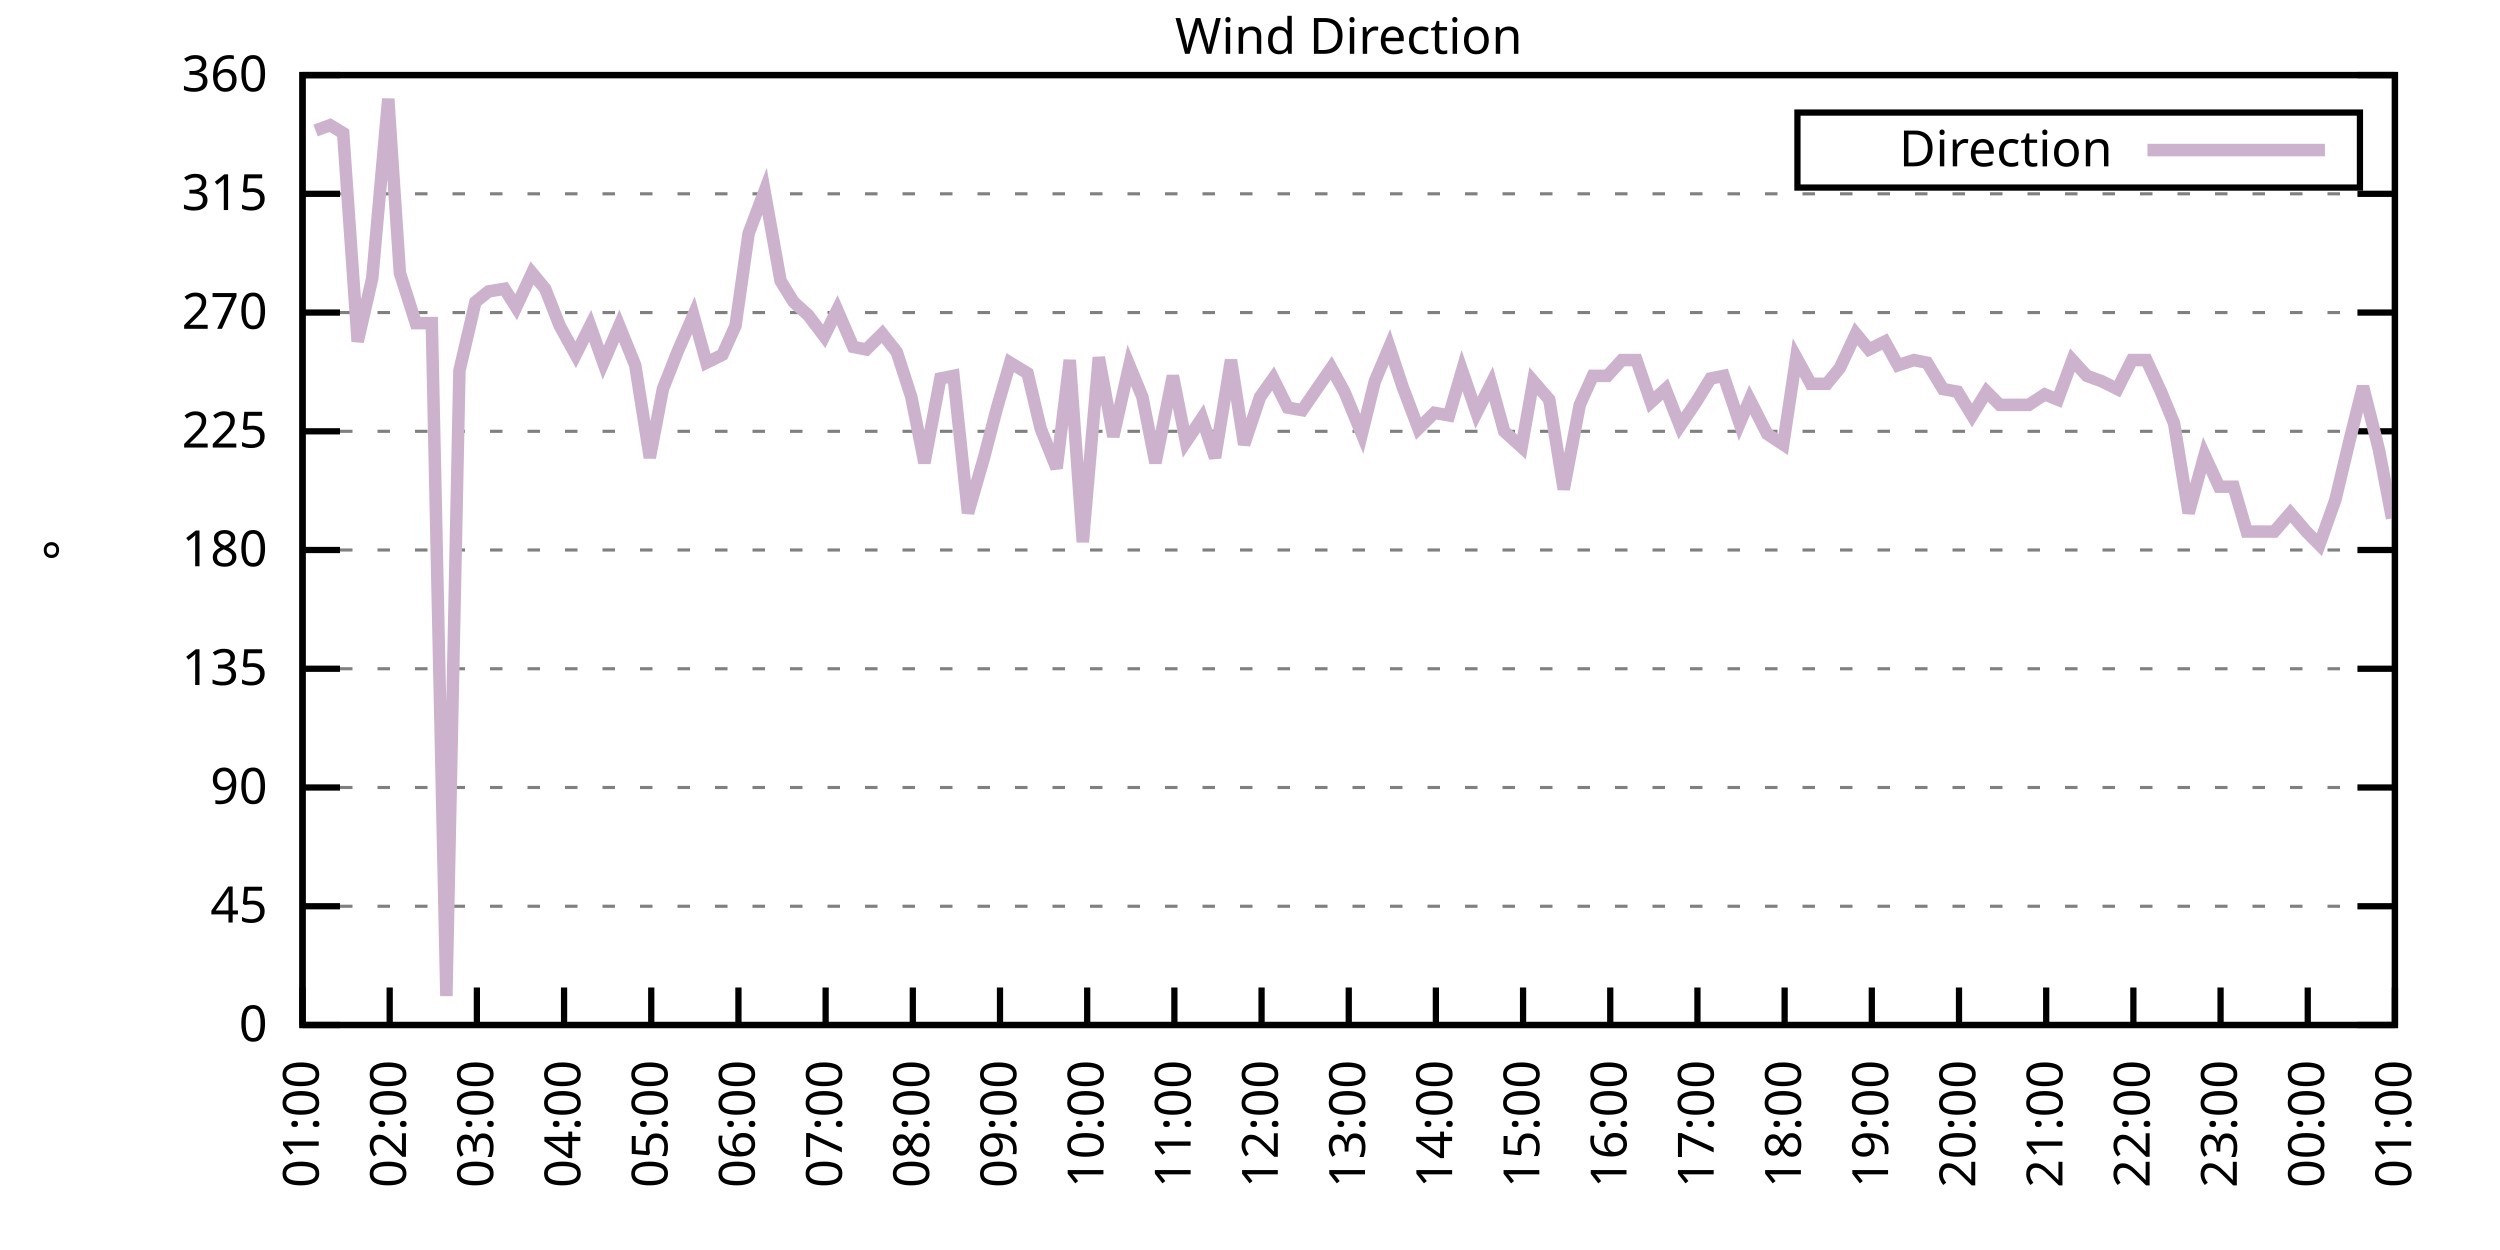
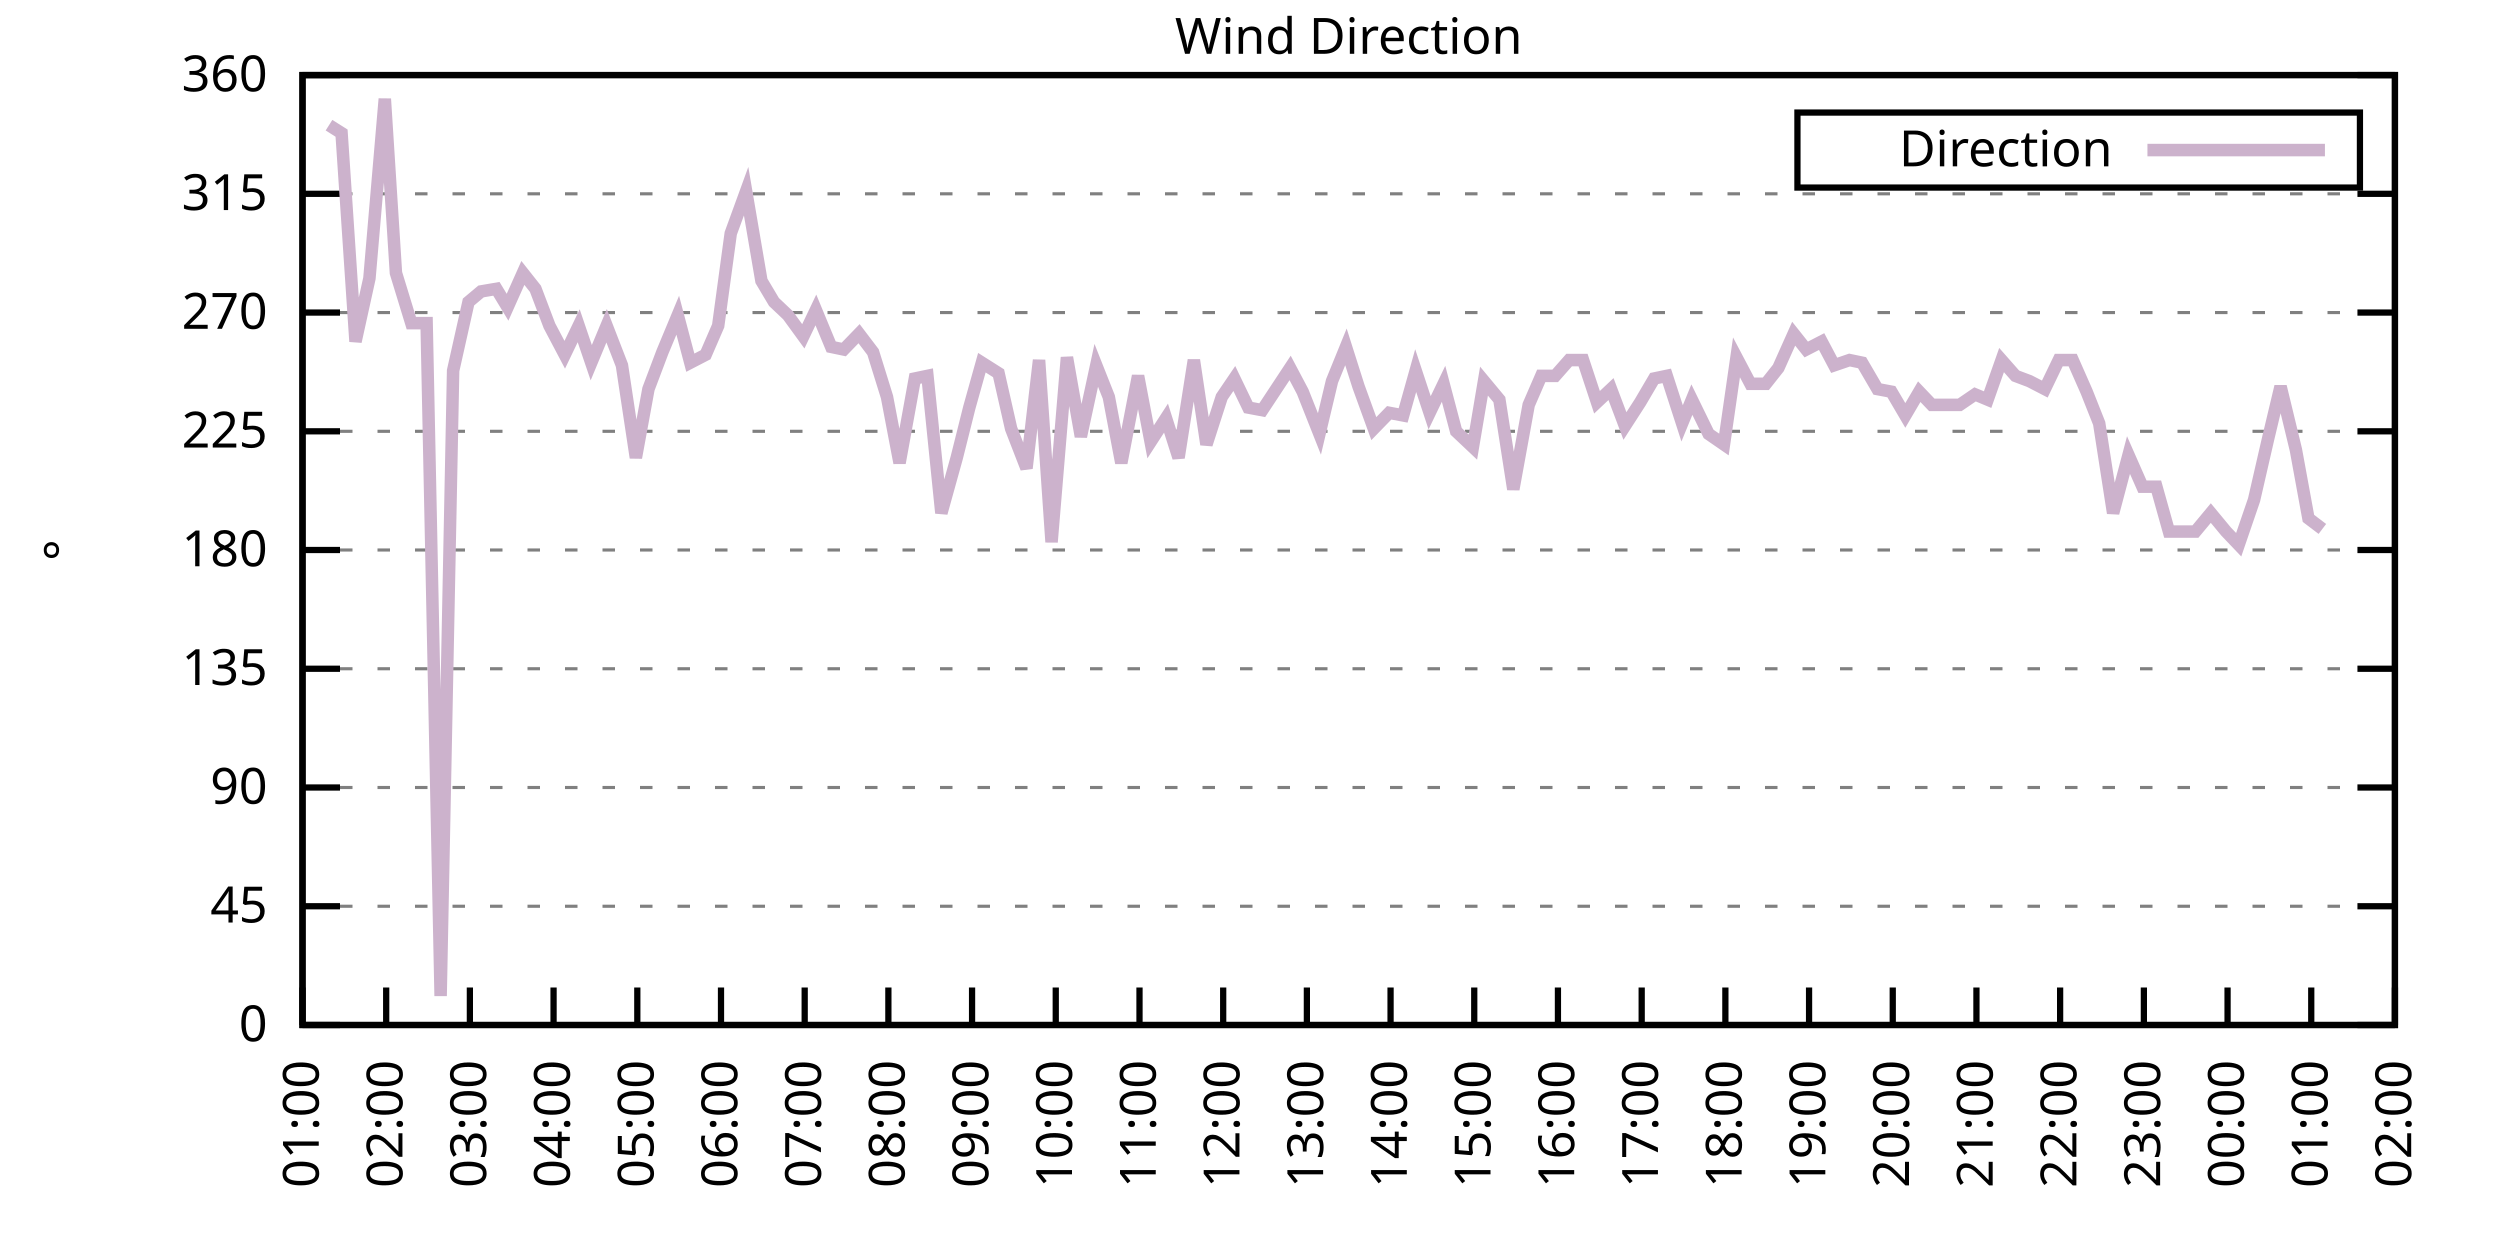
<svg xmlns="http://www.w3.org/2000/svg" xmlns:xlink="http://www.w3.org/1999/xlink" width="400" height="200" viewBox="0 0 400 200">
  <g id="gnuplot_canvas">
    <rect x="0" y="0" width="400" height="200" fill="none" />
    <defs>
      <circle id="gpDot" r="0.5" stroke-width="0.5" stroke="currentColor" />
      <path id="gpPt0" stroke-width="0.333" stroke="currentColor" d="M-1,0 h2 M0,-1 v2" />
      <path id="gpPt1" stroke-width="0.333" stroke="currentColor" d="M-1,-1 L1,1 M1,-1 L-1,1" />
      <path id="gpPt2" stroke-width="0.333" stroke="currentColor" d="M-1,0 L1,0 M0,-1 L0,1 M-1,-1 L1,1 M-1,1 L1,-1" />
      <rect id="gpPt3" stroke-width="0.333" stroke="currentColor" x="-1" y="-1" width="2" height="2" />
      <rect id="gpPt4" stroke-width="0.333" stroke="currentColor" fill="currentColor" x="-1" y="-1" width="2" height="2" />
      <circle id="gpPt5" stroke-width="0.333" stroke="currentColor" cx="0" cy="0" r="1" />
      <use xlink:href="#gpPt5" id="gpPt6" fill="currentColor" stroke="none" />
      <path id="gpPt7" stroke-width="0.333" stroke="currentColor" d="M0,-1.33 L-1.33,0.67 L1.33,0.67 z" />
      <use xlink:href="#gpPt7" id="gpPt8" fill="currentColor" stroke="none" />
      <use xlink:href="#gpPt7" id="gpPt9" stroke="currentColor" transform="rotate(180)" />
      <use xlink:href="#gpPt9" id="gpPt10" fill="currentColor" stroke="none" />
      <use xlink:href="#gpPt3" id="gpPt11" stroke="currentColor" transform="rotate(45)" />
      <use xlink:href="#gpPt11" id="gpPt12" fill="currentColor" stroke="none" />
      <path id="gpPt13" stroke-width="0.333" stroke="currentColor" d="M0,1.330 L1.265,0.411 L0.782,-1.067 L-0.782,-1.076 L-1.265,0.411 z" />
      <use xlink:href="#gpPt13" id="gpPt14" fill="currentColor" stroke="none" />
      <filter id="textbox" filterUnits="objectBoundingBox" x="0" y="0" height="1" width="1">
        <feFlood flood-color="white" flood-opacity="1" result="bgnd" />
        <feComposite in="SourceGraphic" in2="bgnd" operator="atop" />
      </filter>
      <filter id="greybox" filterUnits="objectBoundingBox" x="0" y="0" height="1" width="1">
        <feFlood flood-color="lightgrey" flood-opacity="1" result="grey" />
        <feComposite in="SourceGraphic" in2="grey" operator="atop" />
      </filter>
    </defs>
    <g fill="none" color="white" stroke="currentColor" stroke-width="1.00" stroke-linecap="butt" stroke-linejoin="miter">
</g>
    <g fill="none" color="black" stroke="currentColor" stroke-width="1.00" stroke-linecap="butt" stroke-linejoin="miter">
      <g stroke="none" shape-rendering="crispEdges">
        <polygon fill="rgb(255, 255, 255)" points="48.40,164.00 383.18,164.00 383.18,12.02 48.40,12.02 " />
      </g>
    </g>
    <g fill="none" color="black" stroke="currentColor" stroke-width="1.00" stroke-linecap="butt" stroke-linejoin="miter">
</g>
    <g fill="none" color="black" stroke="black" stroke-width="0.50" stroke-linecap="butt" stroke-linejoin="miter">
</g>
    <g fill="none" color="gray" stroke="currentColor" stroke-width="0.50" stroke-linecap="butt" stroke-linejoin="miter">
      <path stroke="gray" stroke-dasharray="2,4" class="gridline" d="M48.40,164.00 L383.19,164.00  " />
    </g>
    <g fill="none" color="gray" stroke="gray" stroke-width="1.00" stroke-linecap="butt" stroke-linejoin="miter">
</g>
    <g fill="none" color="black" stroke="currentColor" stroke-width="1.00" stroke-linecap="butt" stroke-linejoin="miter">
      <path stroke="black" d="M48.40,164.00 L54.40,164.00 M383.19,164.00 L377.19,164.00  " />
      <g transform="translate(42.80,166.60)" stroke="none" fill="black" font-family="Sans" font-size="8.00" text-anchor="end">
        <text>
          <tspan font-family="Sans"> 0</tspan>
        </text>
      </g>
    </g>
    <g fill="none" color="black" stroke="currentColor" stroke-width="1.00" stroke-linecap="butt" stroke-linejoin="miter">
</g>
    <g fill="none" color="black" stroke="black" stroke-width="0.50" stroke-linecap="butt" stroke-linejoin="miter">
</g>
    <g fill="none" color="gray" stroke="currentColor" stroke-width="0.50" stroke-linecap="butt" stroke-linejoin="miter">
      <path stroke="gray" stroke-dasharray="2,4" class="gridline" d="M48.40,145.00 L383.19,145.00  " />
    </g>
    <g fill="none" color="gray" stroke="gray" stroke-width="1.00" stroke-linecap="butt" stroke-linejoin="miter">
</g>
    <g fill="none" color="black" stroke="currentColor" stroke-width="1.00" stroke-linecap="butt" stroke-linejoin="miter">
      <path stroke="black" d="M48.40,145.00 L54.40,145.00 M383.19,145.00 L377.19,145.00  " />
      <g transform="translate(42.80,147.60)" stroke="none" fill="black" font-family="Sans" font-size="8.00" text-anchor="end">
        <text>
          <tspan font-family="Sans"> 45</tspan>
        </text>
      </g>
    </g>
    <g fill="none" color="black" stroke="currentColor" stroke-width="1.00" stroke-linecap="butt" stroke-linejoin="miter">
</g>
    <g fill="none" color="black" stroke="black" stroke-width="0.50" stroke-linecap="butt" stroke-linejoin="miter">
</g>
    <g fill="none" color="gray" stroke="currentColor" stroke-width="0.50" stroke-linecap="butt" stroke-linejoin="miter">
      <path stroke="gray" stroke-dasharray="2,4" class="gridline" d="M48.40,126.00 L383.19,126.00  " />
    </g>
    <g fill="none" color="gray" stroke="gray" stroke-width="1.00" stroke-linecap="butt" stroke-linejoin="miter">
</g>
    <g fill="none" color="black" stroke="currentColor" stroke-width="1.00" stroke-linecap="butt" stroke-linejoin="miter">
      <path stroke="black" d="M48.40,126.00 L54.40,126.00 M383.19,126.00 L377.19,126.00  " />
      <g transform="translate(42.80,128.60)" stroke="none" fill="black" font-family="Sans" font-size="8.00" text-anchor="end">
        <text>
          <tspan font-family="Sans"> 90</tspan>
        </text>
      </g>
    </g>
    <g fill="none" color="black" stroke="currentColor" stroke-width="1.00" stroke-linecap="butt" stroke-linejoin="miter">
</g>
    <g fill="none" color="black" stroke="black" stroke-width="0.50" stroke-linecap="butt" stroke-linejoin="miter">
</g>
    <g fill="none" color="gray" stroke="currentColor" stroke-width="0.50" stroke-linecap="butt" stroke-linejoin="miter">
      <path stroke="gray" stroke-dasharray="2,4" class="gridline" d="M48.40,107.00 L383.19,107.00  " />
    </g>
    <g fill="none" color="gray" stroke="gray" stroke-width="1.00" stroke-linecap="butt" stroke-linejoin="miter">
</g>
    <g fill="none" color="black" stroke="currentColor" stroke-width="1.00" stroke-linecap="butt" stroke-linejoin="miter">
      <path stroke="black" d="M48.40,107.00 L54.40,107.00 M383.19,107.00 L377.19,107.00  " />
      <g transform="translate(42.80,109.60)" stroke="none" fill="black" font-family="Sans" font-size="8.00" text-anchor="end">
        <text>
          <tspan font-family="Sans"> 135</tspan>
        </text>
      </g>
    </g>
    <g fill="none" color="black" stroke="currentColor" stroke-width="1.00" stroke-linecap="butt" stroke-linejoin="miter">
</g>
    <g fill="none" color="black" stroke="black" stroke-width="0.50" stroke-linecap="butt" stroke-linejoin="miter">
</g>
    <g fill="none" color="gray" stroke="currentColor" stroke-width="0.50" stroke-linecap="butt" stroke-linejoin="miter">
      <path stroke="gray" stroke-dasharray="2,4" class="gridline" d="M48.40,88.00 L383.19,88.00  " />
    </g>
    <g fill="none" color="gray" stroke="gray" stroke-width="1.00" stroke-linecap="butt" stroke-linejoin="miter">
</g>
    <g fill="none" color="black" stroke="currentColor" stroke-width="1.00" stroke-linecap="butt" stroke-linejoin="miter">
      <path stroke="black" d="M48.40,88.00 L54.40,88.00 M383.19,88.00 L377.19,88.00  " />
      <g transform="translate(42.80,90.60)" stroke="none" fill="black" font-family="Sans" font-size="8.00" text-anchor="end">
        <text>
          <tspan font-family="Sans"> 180</tspan>
        </text>
      </g>
    </g>
    <g fill="none" color="black" stroke="currentColor" stroke-width="1.00" stroke-linecap="butt" stroke-linejoin="miter">
</g>
    <g fill="none" color="black" stroke="black" stroke-width="0.50" stroke-linecap="butt" stroke-linejoin="miter">
</g>
    <g fill="none" color="gray" stroke="currentColor" stroke-width="0.50" stroke-linecap="butt" stroke-linejoin="miter">
      <path stroke="gray" stroke-dasharray="2,4" class="gridline" d="M48.40,69.01 L383.19,69.01  " />
    </g>
    <g fill="none" color="gray" stroke="gray" stroke-width="1.00" stroke-linecap="butt" stroke-linejoin="miter">
</g>
    <g fill="none" color="black" stroke="currentColor" stroke-width="1.00" stroke-linecap="butt" stroke-linejoin="miter">
      <path stroke="black" d="M48.40,69.01 L54.40,69.01 M383.19,69.01 L377.19,69.01  " />
      <g transform="translate(42.80,71.61)" stroke="none" fill="black" font-family="Sans" font-size="8.00" text-anchor="end">
        <text>
          <tspan font-family="Sans"> 225</tspan>
        </text>
      </g>
    </g>
    <g fill="none" color="black" stroke="currentColor" stroke-width="1.00" stroke-linecap="butt" stroke-linejoin="miter">
</g>
    <g fill="none" color="black" stroke="black" stroke-width="0.50" stroke-linecap="butt" stroke-linejoin="miter">
</g>
    <g fill="none" color="gray" stroke="currentColor" stroke-width="0.50" stroke-linecap="butt" stroke-linejoin="miter">
      <path stroke="gray" stroke-dasharray="2,4" class="gridline" d="M48.40,50.01 L383.19,50.01  " />
    </g>
    <g fill="none" color="gray" stroke="gray" stroke-width="1.00" stroke-linecap="butt" stroke-linejoin="miter">
</g>
    <g fill="none" color="black" stroke="currentColor" stroke-width="1.00" stroke-linecap="butt" stroke-linejoin="miter">
      <path stroke="black" d="M48.40,50.01 L54.40,50.01 M383.19,50.01 L377.19,50.01  " />
      <g transform="translate(42.80,52.61)" stroke="none" fill="black" font-family="Sans" font-size="8.00" text-anchor="end">
        <text>
          <tspan font-family="Sans"> 270</tspan>
        </text>
      </g>
    </g>
    <g fill="none" color="black" stroke="currentColor" stroke-width="1.00" stroke-linecap="butt" stroke-linejoin="miter">
</g>
    <g fill="none" color="black" stroke="black" stroke-width="0.50" stroke-linecap="butt" stroke-linejoin="miter">
</g>
    <g fill="none" color="gray" stroke="currentColor" stroke-width="0.50" stroke-linecap="butt" stroke-linejoin="miter">
      <path stroke="gray" stroke-dasharray="2,4" class="gridline" d="M48.40,31.01 L383.19,31.01  " />
    </g>
    <g fill="none" color="gray" stroke="gray" stroke-width="1.00" stroke-linecap="butt" stroke-linejoin="miter">
</g>
    <g fill="none" color="black" stroke="currentColor" stroke-width="1.00" stroke-linecap="butt" stroke-linejoin="miter">
      <path stroke="black" d="M48.40,31.01 L54.40,31.01 M383.19,31.01 L377.19,31.01  " />
      <g transform="translate(42.80,33.61)" stroke="none" fill="black" font-family="Sans" font-size="8.00" text-anchor="end">
        <text>
          <tspan font-family="Sans"> 315</tspan>
        </text>
      </g>
    </g>
    <g fill="none" color="black" stroke="currentColor" stroke-width="1.00" stroke-linecap="butt" stroke-linejoin="miter">
</g>
    <g fill="none" color="black" stroke="black" stroke-width="0.50" stroke-linecap="butt" stroke-linejoin="miter">
</g>
    <g fill="none" color="gray" stroke="currentColor" stroke-width="0.50" stroke-linecap="butt" stroke-linejoin="miter">
      <path stroke="gray" stroke-dasharray="2,4" class="gridline" d="M48.40,12.01 L383.19,12.01  " />
    </g>
    <g fill="none" color="gray" stroke="gray" stroke-width="1.00" stroke-linecap="butt" stroke-linejoin="miter">
</g>
    <g fill="none" color="black" stroke="currentColor" stroke-width="1.00" stroke-linecap="butt" stroke-linejoin="miter">
      <path stroke="black" d="M48.40,12.01 L54.40,12.01 M383.19,12.01 L377.19,12.01  " />
      <g transform="translate(42.80,14.61)" stroke="none" fill="black" font-family="Sans" font-size="8.00" text-anchor="end">
        <text>
          <tspan font-family="Sans"> 360</tspan>
        </text>
      </g>
    </g>
    <g fill="none" color="black" stroke="currentColor" stroke-width="1.00" stroke-linecap="butt" stroke-linejoin="miter">
      <path stroke="black" d="M48.40,164.00 L48.40,158.00  " />
      <g transform="translate(51.00,169.60) rotate(270.00)" stroke="none" fill="black" font-family="Sans" font-size="8.00" text-anchor="end">
        <text>
          <tspan font-family="Sans">01:00</tspan>
        </text>
      </g>
    </g>
    <g fill="none" color="black" stroke="currentColor" stroke-width="1.00" stroke-linecap="butt" stroke-linejoin="miter">
-       <path stroke="black" d="M62.35,164.00 L62.35,158.00  " />
-       <g transform="translate(64.95,169.60) rotate(270.00)" stroke="none" fill="black" font-family="Sans" font-size="8.00" text-anchor="end">
+       <path stroke="black" d="M61.79,164.00 L61.79,158.00  " />
+       <g transform="translate(64.39,169.60) rotate(270.00)" stroke="none" fill="black" font-family="Sans" font-size="8.00" text-anchor="end">
        <text>
          <tspan font-family="Sans">02:00</tspan>
        </text>
      </g>
    </g>
    <g fill="none" color="black" stroke="currentColor" stroke-width="1.00" stroke-linecap="butt" stroke-linejoin="miter">
-       <path stroke="black" d="M76.30,164.00 L76.30,158.00  " />
-       <g transform="translate(78.90,169.60) rotate(270.00)" stroke="none" fill="black" font-family="Sans" font-size="8.00" text-anchor="end">
+       <path stroke="black" d="M75.18,164.00 L75.18,158.00  " />
+       <g transform="translate(77.78,169.60) rotate(270.00)" stroke="none" fill="black" font-family="Sans" font-size="8.00" text-anchor="end">
        <text>
          <tspan font-family="Sans">03:00</tspan>
        </text>
      </g>
    </g>
    <g fill="none" color="black" stroke="currentColor" stroke-width="1.00" stroke-linecap="butt" stroke-linejoin="miter">
-       <path stroke="black" d="M90.25,164.00 L90.25,158.00  " />
-       <g transform="translate(92.85,169.60) rotate(270.00)" stroke="none" fill="black" font-family="Sans" font-size="8.00" text-anchor="end">
+       <path stroke="black" d="M88.57,164.00 L88.57,158.00  " />
+       <g transform="translate(91.17,169.60) rotate(270.00)" stroke="none" fill="black" font-family="Sans" font-size="8.00" text-anchor="end">
        <text>
          <tspan font-family="Sans">04:00</tspan>
        </text>
      </g>
    </g>
    <g fill="none" color="black" stroke="currentColor" stroke-width="1.00" stroke-linecap="butt" stroke-linejoin="miter">
-       <path stroke="black" d="M104.20,164.00 L104.20,158.00  " />
-       <g transform="translate(106.80,169.60) rotate(270.00)" stroke="none" fill="black" font-family="Sans" font-size="8.00" text-anchor="end">
+       <path stroke="black" d="M101.97,164.00 L101.97,158.00  " />
+       <g transform="translate(104.57,169.60) rotate(270.00)" stroke="none" fill="black" font-family="Sans" font-size="8.00" text-anchor="end">
        <text>
          <tspan font-family="Sans">05:00</tspan>
        </text>
      </g>
    </g>
    <g fill="none" color="black" stroke="currentColor" stroke-width="1.00" stroke-linecap="butt" stroke-linejoin="miter">
-       <path stroke="black" d="M118.15,164.00 L118.15,158.00  " />
-       <g transform="translate(120.75,169.60) rotate(270.00)" stroke="none" fill="black" font-family="Sans" font-size="8.00" text-anchor="end">
+       <path stroke="black" d="M115.36,164.00 L115.36,158.00  " />
+       <g transform="translate(117.96,169.60) rotate(270.00)" stroke="none" fill="black" font-family="Sans" font-size="8.00" text-anchor="end">
        <text>
          <tspan font-family="Sans">06:00</tspan>
        </text>
      </g>
    </g>
    <g fill="none" color="black" stroke="currentColor" stroke-width="1.00" stroke-linecap="butt" stroke-linejoin="miter">
-       <path stroke="black" d="M132.10,164.00 L132.10,158.00  " />
-       <g transform="translate(134.70,169.60) rotate(270.00)" stroke="none" fill="black" font-family="Sans" font-size="8.00" text-anchor="end">
+       <path stroke="black" d="M128.75,164.00 L128.75,158.00  " />
+       <g transform="translate(131.35,169.60) rotate(270.00)" stroke="none" fill="black" font-family="Sans" font-size="8.00" text-anchor="end">
        <text>
          <tspan font-family="Sans">07:00</tspan>
        </text>
      </g>
    </g>
    <g fill="none" color="black" stroke="currentColor" stroke-width="1.00" stroke-linecap="butt" stroke-linejoin="miter">
-       <path stroke="black" d="M146.05,164.00 L146.05,158.00  " />
-       <g transform="translate(148.65,169.60) rotate(270.00)" stroke="none" fill="black" font-family="Sans" font-size="8.00" text-anchor="end">
+       <path stroke="black" d="M142.14,164.00 L142.14,158.00  " />
+       <g transform="translate(144.74,169.60) rotate(270.00)" stroke="none" fill="black" font-family="Sans" font-size="8.00" text-anchor="end">
        <text>
          <tspan font-family="Sans">08:00</tspan>
        </text>
      </g>
    </g>
    <g fill="none" color="black" stroke="currentColor" stroke-width="1.00" stroke-linecap="butt" stroke-linejoin="miter">
-       <path stroke="black" d="M160.00,164.00 L160.00,158.00  " />
-       <g transform="translate(162.60,169.60) rotate(270.00)" stroke="none" fill="black" font-family="Sans" font-size="8.00" text-anchor="end">
+       <path stroke="black" d="M155.53,164.00 L155.53,158.00  " />
+       <g transform="translate(158.13,169.60) rotate(270.00)" stroke="none" fill="black" font-family="Sans" font-size="8.00" text-anchor="end">
        <text>
          <tspan font-family="Sans">09:00</tspan>
        </text>
      </g>
    </g>
    <g fill="none" color="black" stroke="currentColor" stroke-width="1.00" stroke-linecap="butt" stroke-linejoin="miter">
-       <path stroke="black" d="M173.95,164.00 L173.95,158.00  " />
-       <g transform="translate(176.55,169.60) rotate(270.00)" stroke="none" fill="black" font-family="Sans" font-size="8.00" text-anchor="end">
+       <path stroke="black" d="M168.92,164.00 L168.92,158.00  " />
+       <g transform="translate(171.52,169.60) rotate(270.00)" stroke="none" fill="black" font-family="Sans" font-size="8.00" text-anchor="end">
        <text>
          <tspan font-family="Sans">10:00</tspan>
        </text>
      </g>
    </g>
    <g fill="none" color="black" stroke="currentColor" stroke-width="1.00" stroke-linecap="butt" stroke-linejoin="miter">
-       <path stroke="black" d="M187.90,164.00 L187.90,158.00  " />
-       <g transform="translate(190.50,169.60) rotate(270.00)" stroke="none" fill="black" font-family="Sans" font-size="8.00" text-anchor="end">
+       <path stroke="black" d="M182.32,164.00 L182.32,158.00  " />
+       <g transform="translate(184.92,169.60) rotate(270.00)" stroke="none" fill="black" font-family="Sans" font-size="8.00" text-anchor="end">
        <text>
          <tspan font-family="Sans">11:00</tspan>
        </text>
      </g>
    </g>
    <g fill="none" color="black" stroke="currentColor" stroke-width="1.00" stroke-linecap="butt" stroke-linejoin="miter">
-       <path stroke="black" d="M201.85,164.00 L201.85,158.00  " />
-       <g transform="translate(204.45,169.60) rotate(270.00)" stroke="none" fill="black" font-family="Sans" font-size="8.00" text-anchor="end">
+       <path stroke="black" d="M195.71,164.00 L195.71,158.00  " />
+       <g transform="translate(198.31,169.60) rotate(270.00)" stroke="none" fill="black" font-family="Sans" font-size="8.00" text-anchor="end">
        <text>
          <tspan font-family="Sans">12:00</tspan>
        </text>
      </g>
    </g>
    <g fill="none" color="black" stroke="currentColor" stroke-width="1.00" stroke-linecap="butt" stroke-linejoin="miter">
-       <path stroke="black" d="M215.80,164.00 L215.80,158.00  " />
-       <g transform="translate(218.40,169.60) rotate(270.00)" stroke="none" fill="black" font-family="Sans" font-size="8.00" text-anchor="end">
+       <path stroke="black" d="M209.10,164.00 L209.10,158.00  " />
+       <g transform="translate(211.70,169.60) rotate(270.00)" stroke="none" fill="black" font-family="Sans" font-size="8.00" text-anchor="end">
        <text>
          <tspan font-family="Sans">13:00</tspan>
        </text>
      </g>
    </g>
    <g fill="none" color="black" stroke="currentColor" stroke-width="1.00" stroke-linecap="butt" stroke-linejoin="miter">
-       <path stroke="black" d="M229.74,164.00 L229.74,158.00  " />
-       <g transform="translate(232.34,169.60) rotate(270.00)" stroke="none" fill="black" font-family="Sans" font-size="8.00" text-anchor="end">
+       <path stroke="black" d="M222.49,164.00 L222.49,158.00  " />
+       <g transform="translate(225.09,169.60) rotate(270.00)" stroke="none" fill="black" font-family="Sans" font-size="8.00" text-anchor="end">
        <text>
          <tspan font-family="Sans">14:00</tspan>
        </text>
      </g>
    </g>
    <g fill="none" color="black" stroke="currentColor" stroke-width="1.00" stroke-linecap="butt" stroke-linejoin="miter">
-       <path stroke="black" d="M243.69,164.00 L243.69,158.00  " />
-       <g transform="translate(246.29,169.60) rotate(270.00)" stroke="none" fill="black" font-family="Sans" font-size="8.00" text-anchor="end">
+       <path stroke="black" d="M235.88,164.00 L235.88,158.00  " />
+       <g transform="translate(238.48,169.60) rotate(270.00)" stroke="none" fill="black" font-family="Sans" font-size="8.00" text-anchor="end">
        <text>
          <tspan font-family="Sans">15:00</tspan>
        </text>
      </g>
    </g>
    <g fill="none" color="black" stroke="currentColor" stroke-width="1.00" stroke-linecap="butt" stroke-linejoin="miter">
-       <path stroke="black" d="M257.64,164.00 L257.64,158.00  " />
-       <g transform="translate(260.24,169.60) rotate(270.00)" stroke="none" fill="black" font-family="Sans" font-size="8.00" text-anchor="end">
+       <path stroke="black" d="M249.27,164.00 L249.27,158.00  " />
+       <g transform="translate(251.87,169.60) rotate(270.00)" stroke="none" fill="black" font-family="Sans" font-size="8.00" text-anchor="end">
        <text>
          <tspan font-family="Sans">16:00</tspan>
        </text>
      </g>
    </g>
    <g fill="none" color="black" stroke="currentColor" stroke-width="1.00" stroke-linecap="butt" stroke-linejoin="miter">
-       <path stroke="black" d="M271.59,164.00 L271.59,158.00  " />
-       <g transform="translate(274.19,169.60) rotate(270.00)" stroke="none" fill="black" font-family="Sans" font-size="8.00" text-anchor="end">
+       <path stroke="black" d="M262.67,164.00 L262.67,158.00  " />
+       <g transform="translate(265.27,169.60) rotate(270.00)" stroke="none" fill="black" font-family="Sans" font-size="8.00" text-anchor="end">
        <text>
          <tspan font-family="Sans">17:00</tspan>
        </text>
      </g>
    </g>
    <g fill="none" color="black" stroke="currentColor" stroke-width="1.00" stroke-linecap="butt" stroke-linejoin="miter">
-       <path stroke="black" d="M285.54,164.00 L285.54,158.00  " />
-       <g transform="translate(288.14,169.60) rotate(270.00)" stroke="none" fill="black" font-family="Sans" font-size="8.00" text-anchor="end">
+       <path stroke="black" d="M276.06,164.00 L276.06,158.00  " />
+       <g transform="translate(278.66,169.60) rotate(270.00)" stroke="none" fill="black" font-family="Sans" font-size="8.00" text-anchor="end">
        <text>
          <tspan font-family="Sans">18:00</tspan>
        </text>
      </g>
    </g>
    <g fill="none" color="black" stroke="currentColor" stroke-width="1.00" stroke-linecap="butt" stroke-linejoin="miter">
-       <path stroke="black" d="M299.49,164.00 L299.49,158.00  " />
-       <g transform="translate(302.09,169.60) rotate(270.00)" stroke="none" fill="black" font-family="Sans" font-size="8.00" text-anchor="end">
+       <path stroke="black" d="M289.45,164.00 L289.45,158.00  " />
+       <g transform="translate(292.05,169.60) rotate(270.00)" stroke="none" fill="black" font-family="Sans" font-size="8.00" text-anchor="end">
        <text>
          <tspan font-family="Sans">19:00</tspan>
        </text>
      </g>
    </g>
    <g fill="none" color="black" stroke="currentColor" stroke-width="1.00" stroke-linecap="butt" stroke-linejoin="miter">
-       <path stroke="black" d="M313.44,164.00 L313.44,158.00  " />
-       <g transform="translate(316.04,169.60) rotate(270.00)" stroke="none" fill="black" font-family="Sans" font-size="8.00" text-anchor="end">
+       <path stroke="black" d="M302.84,164.00 L302.84,158.00  " />
+       <g transform="translate(305.44,169.60) rotate(270.00)" stroke="none" fill="black" font-family="Sans" font-size="8.00" text-anchor="end">
        <text>
          <tspan font-family="Sans">20:00</tspan>
        </text>
      </g>
    </g>
    <g fill="none" color="black" stroke="currentColor" stroke-width="1.00" stroke-linecap="butt" stroke-linejoin="miter">
-       <path stroke="black" d="M327.39,164.00 L327.39,158.00  " />
-       <g transform="translate(329.99,169.60) rotate(270.00)" stroke="none" fill="black" font-family="Sans" font-size="8.00" text-anchor="end">
+       <path stroke="black" d="M316.23,164.00 L316.23,158.00  " />
+       <g transform="translate(318.83,169.60) rotate(270.00)" stroke="none" fill="black" font-family="Sans" font-size="8.00" text-anchor="end">
        <text>
          <tspan font-family="Sans">21:00</tspan>
        </text>
      </g>
    </g>
    <g fill="none" color="black" stroke="currentColor" stroke-width="1.00" stroke-linecap="butt" stroke-linejoin="miter">
-       <path stroke="black" d="M341.34,164.00 L341.34,158.00  " />
-       <g transform="translate(343.94,169.60) rotate(270.00)" stroke="none" fill="black" font-family="Sans" font-size="8.00" text-anchor="end">
+       <path stroke="black" d="M329.62,164.00 L329.62,158.00  " />
+       <g transform="translate(332.22,169.60) rotate(270.00)" stroke="none" fill="black" font-family="Sans" font-size="8.00" text-anchor="end">
        <text>
          <tspan font-family="Sans">22:00</tspan>
        </text>
      </g>
    </g>
    <g fill="none" color="black" stroke="currentColor" stroke-width="1.00" stroke-linecap="butt" stroke-linejoin="miter">
-       <path stroke="black" d="M355.29,164.00 L355.29,158.00  " />
-       <g transform="translate(357.89,169.60) rotate(270.00)" stroke="none" fill="black" font-family="Sans" font-size="8.00" text-anchor="end">
+       <path stroke="black" d="M343.02,164.00 L343.02,158.00  " />
+       <g transform="translate(345.62,169.60) rotate(270.00)" stroke="none" fill="black" font-family="Sans" font-size="8.00" text-anchor="end">
        <text>
          <tspan font-family="Sans">23:00</tspan>
        </text>
      </g>
    </g>
    <g fill="none" color="black" stroke="currentColor" stroke-width="1.00" stroke-linecap="butt" stroke-linejoin="miter">
-       <path stroke="black" d="M369.24,164.00 L369.24,158.00  " />
-       <g transform="translate(371.84,169.60) rotate(270.00)" stroke="none" fill="black" font-family="Sans" font-size="8.00" text-anchor="end">
+       <path stroke="black" d="M356.41,164.00 L356.41,158.00  " />
+       <g transform="translate(359.01,169.60) rotate(270.00)" stroke="none" fill="black" font-family="Sans" font-size="8.00" text-anchor="end">
        <text>
          <tspan font-family="Sans">00:00</tspan>
+         </text>
+       </g>
+     </g>
+     <g fill="none" color="black" stroke="currentColor" stroke-width="1.00" stroke-linecap="butt" stroke-linejoin="miter">
+       <path stroke="black" d="M369.80,164.00 L369.80,158.00  " />
+       <g transform="translate(372.40,169.60) rotate(270.00)" stroke="none" fill="black" font-family="Sans" font-size="8.00" text-anchor="end">
+         <text>
+           <tspan font-family="Sans">01:00</tspan>
        </text>
      </g>
    </g>
    <g fill="none" color="black" stroke="currentColor" stroke-width="1.00" stroke-linecap="butt" stroke-linejoin="miter">
      <path stroke="black" d="M383.19,164.00 L383.19,158.00  " />
      <g transform="translate(385.79,169.60) rotate(270.00)" stroke="none" fill="black" font-family="Sans" font-size="8.00" text-anchor="end">
        <text>
-           <tspan font-family="Sans">01:00</tspan>
+           <tspan font-family="Sans">02:00</tspan>
        </text>
      </g>
    </g>
    <g fill="none" color="black" stroke="currentColor" stroke-width="1.00" stroke-linecap="butt" stroke-linejoin="miter">
</g>
    <g fill="none" color="black" stroke="currentColor" stroke-width="1.00" stroke-linecap="butt" stroke-linejoin="miter">
      <path stroke="black" d="M48.40,12.01 L48.40,164.00 L383.19,164.00 L383.19,12.01 L48.40,12.01 Z  " />
    </g>
    <g fill="none" color="black" stroke="currentColor" stroke-width="1.00" stroke-linecap="butt" stroke-linejoin="miter">
</g>
    <g fill="none" color="black" stroke="currentColor" stroke-width="1.00" stroke-linecap="butt" stroke-linejoin="miter">
      <path stroke="black" d="M287.59,30.01 L287.59,18.01 L377.59,18.01 L377.59,30.01 L287.59,30.01 Z  " />
    </g>
    <g id="Wind_direction_plot_1">
      <g fill="none" color="white" stroke="black" stroke-width="2.00" stroke-linecap="butt" stroke-linejoin="miter">
</g>
      <g fill="none" color="black" stroke="currentColor" stroke-width="2.00" stroke-linecap="butt" stroke-linejoin="miter">
        <g transform="translate(337.99,26.61)" stroke="none" fill="black" font-family="Sans" font-size="8.00" text-anchor="end">
          <text>
            <tspan font-family="Sans">Direction</tspan>
          </text>
        </g>
      </g>
      <g fill="none" color="black" stroke="currentColor" stroke-width="2.00" stroke-linecap="butt" stroke-linejoin="miter">
-         <path stroke="rgb(204, 178, 204)" d="M343.59,24.01 L371.99,24.01 M50.49,20.88 L52.82,20.03 L54.91,21.30 L57.23,54.65 L59.56,44.52 L62.12,15.81   L63.98,43.67 L66.53,51.70 L69.09,51.70 L71.42,159.36 L73.51,59.30 L76.07,48.32 L78.16,46.63 L80.72,46.21   L82.58,49.16 L85.13,43.67 L87.23,46.21 L89.55,52.12 L92.11,56.76 L94.43,52.12 L96.53,58.03 L99.08,52.12   L101.64,58.45 L103.97,73.23 L106.06,62.25 L108.38,56.34 L110.94,50.43 L113.03,58.03 L115.59,56.76 L117.68,52.12   L119.78,37.34 L122.33,30.59 L124.89,44.94 L126.98,48.32 L129.31,50.43 L131.87,53.81 L133.96,49.59 L136.51,55.50   L138.61,55.92 L141.16,53.39 L143.49,56.34 L145.81,63.52 L147.91,74.07 L150.46,60.56 L152.56,60.14 L154.88,82.09   L157.44,73.23 L159.53,65.21 L161.62,58.03 L164.41,59.72 L166.51,68.58 L169.06,74.92 L171.16,57.61 L173.25,86.74   L175.81,57.18 L178.13,69.85 L180.69,58.45 L182.78,63.52 L184.87,74.07 L187.66,60.14 L189.76,70.70 L192.31,66.90   L194.41,73.23 L196.96,57.61 L199.06,71.12 L201.61,63.52 L203.71,60.56 L206.03,65.21 L208.36,65.63 L210.68,62.25   L213.01,58.87 L215.10,62.67 L217.89,69.43 L219.98,60.98 L222.30,55.50 L224.40,61.83 L226.95,68.58 L229.51,66.05   L231.84,66.47 L233.93,59.30 L236.25,66.05 L238.58,61.41 L240.67,69.01 L243.46,71.54 L245.32,60.98 L247.88,63.94   L250.20,78.29 L252.76,64.78 L254.85,60.14 L257.18,60.14 L259.50,57.61 L261.83,57.61 L264.15,64.36 L266.48,62.25   L268.80,68.16 L271.36,64.36 L273.69,60.56 L275.78,60.14 L278.34,67.74 L279.96,63.94 L282.75,69.43 L285.31,71.12   L287.40,57.18 L289.73,61.41 L292.29,61.41 L294.38,58.87 L296.94,53.39 L299.03,55.92 L301.58,54.65 L303.68,58.45   L306.23,57.61 L308.33,58.03 L310.88,62.25 L313.21,62.67 L315.53,66.47 L317.86,62.67 L319.95,64.78 L322.51,64.78   L324.60,64.78 L327.16,63.10 L329.25,63.94 L331.58,57.61 L333.90,60.14 L336.23,60.98 L338.78,62.25 L341.11,57.61   L343.43,57.61 L345.76,62.67 L347.85,67.74 L350.18,82.09 L352.73,72.81 L355.06,77.87 L357.38,77.87 L359.48,85.05   L362.03,85.05 L363.89,85.05 L366.45,82.09 L369.01,85.05 L371.10,87.16 L373.66,79.98 L375.98,70.27 L378.08,61.83   L380.63,71.96 L382.73,82.94  " />
+         <path stroke="rgb(204, 178, 204)" d="M343.59,24.01 L371.99,24.01 M52.64,20.03 L54.65,21.30 L56.88,54.65 L59.11,44.52 L61.57,15.81 L63.35,43.67   L65.81,51.70 L68.26,51.70 L70.50,159.36 L72.50,59.30 L74.96,48.32 L76.97,46.63 L79.42,46.21 L81.21,49.16   L83.66,43.67 L85.67,46.21 L87.91,52.12 L90.36,56.76 L92.59,52.12 L94.60,58.03 L97.06,52.12 L99.51,58.45   L101.74,73.23 L103.75,62.25 L105.98,56.34 L108.44,50.43 L110.45,58.03 L112.90,56.76 L114.91,52.12 L116.92,37.34   L119.38,30.59 L121.83,44.94 L123.84,48.32 L126.07,50.43 L128.53,53.81 L130.54,49.59 L132.99,55.50 L135.00,55.92   L137.45,53.39 L139.69,56.34 L141.92,63.52 L143.93,74.07 L146.38,60.56 L148.39,60.14 L150.62,82.09 L153.08,73.23   L155.09,65.21 L157.10,58.03 L159.77,59.72 L161.78,68.58 L164.24,74.92 L166.25,57.61 L168.25,86.74 L170.71,57.18   L172.94,69.85 L175.40,58.45 L177.41,63.52 L179.41,74.07 L182.09,60.14 L184.10,70.70 L186.56,66.90 L188.57,73.23   L191.02,57.61 L193.03,71.12 L195.48,63.52 L197.49,60.56 L199.73,65.21 L201.96,65.63 L204.19,62.25 L206.42,58.87   L208.43,62.67 L211.11,69.43 L213.12,60.98 L215.35,55.50 L217.36,61.83 L219.81,68.58 L222.27,66.05 L224.50,66.47   L226.51,59.30 L228.74,66.05 L230.97,61.41 L232.98,69.01 L235.66,71.54 L237.44,60.98 L239.90,63.94 L242.13,78.29   L244.59,64.78 L246.60,60.14 L248.83,60.14 L251.06,57.61 L253.29,57.61 L255.52,64.36 L257.76,62.25 L259.99,68.16   L262.44,64.36 L264.67,60.56 L266.68,60.14 L269.14,67.74 L270.70,63.94 L273.38,69.43 L275.83,71.12 L277.84,57.18   L280.07,61.41 L282.53,61.41 L284.54,58.87 L286.99,53.39 L289.00,55.92 L291.46,54.65 L293.47,58.45 L295.92,57.61   L297.93,58.03 L300.39,62.25 L302.62,62.67 L304.85,66.47 L307.08,62.67 L309.09,64.78 L311.54,64.78 L313.55,64.78   L316.01,63.10 L318.02,63.94 L320.25,57.61 L322.48,60.14 L324.71,60.98 L327.17,62.25 L329.40,57.61 L331.63,57.61   L333.86,62.67 L335.87,67.74 L338.10,82.09 L340.56,72.81 L342.79,77.87 L345.02,77.87 L347.03,85.05 L349.49,85.05   L351.27,85.05 L353.73,82.09 L356.18,85.05 L358.19,87.16 L360.65,79.98 L362.88,70.27 L364.89,61.83 L367.34,71.96   L369.35,82.94 L371.58,84.63  " />
      </g>
    </g>
    <g fill="none" color="black" stroke="currentColor" stroke-width="2.00" stroke-linecap="butt" stroke-linejoin="miter">
</g>
    <g fill="none" color="black" stroke="black" stroke-width="1.00" stroke-linecap="butt" stroke-linejoin="miter">
</g>
    <g fill="none" color="black" stroke="currentColor" stroke-width="1.00" stroke-linecap="butt" stroke-linejoin="miter">
      <path stroke="black" d="M48.40,12.01 L48.40,164.00 L383.19,164.00 L383.19,12.01 L48.40,12.01 Z  " />
      <g transform="translate(12.80,88.01) rotate(270.00)" stroke="none" fill="black" font-family="Sans" font-size="8.00" text-anchor="middle">
        <text>
          <tspan font-family="Sans">°</tspan>
        </text>
      </g>
    </g>
    <g fill="none" color="black" stroke="currentColor" stroke-width="1.00" stroke-linecap="butt" stroke-linejoin="miter">
</g>
    <g fill="none" color="black" stroke="currentColor" stroke-width="1.00" stroke-linecap="butt" stroke-linejoin="miter">
      <g transform="translate(215.79,8.61)" stroke="none" fill="black" font-family="Sans" font-size="8.00" text-anchor="middle">
        <text>
          <tspan font-family="Sans">Wind Direction</tspan>
        </text>
      </g>
    </g>
    <g fill="none" color="black" stroke="currentColor" stroke-width="1.00" stroke-linecap="butt" stroke-linejoin="miter">
</g>
  </g>
</svg>
